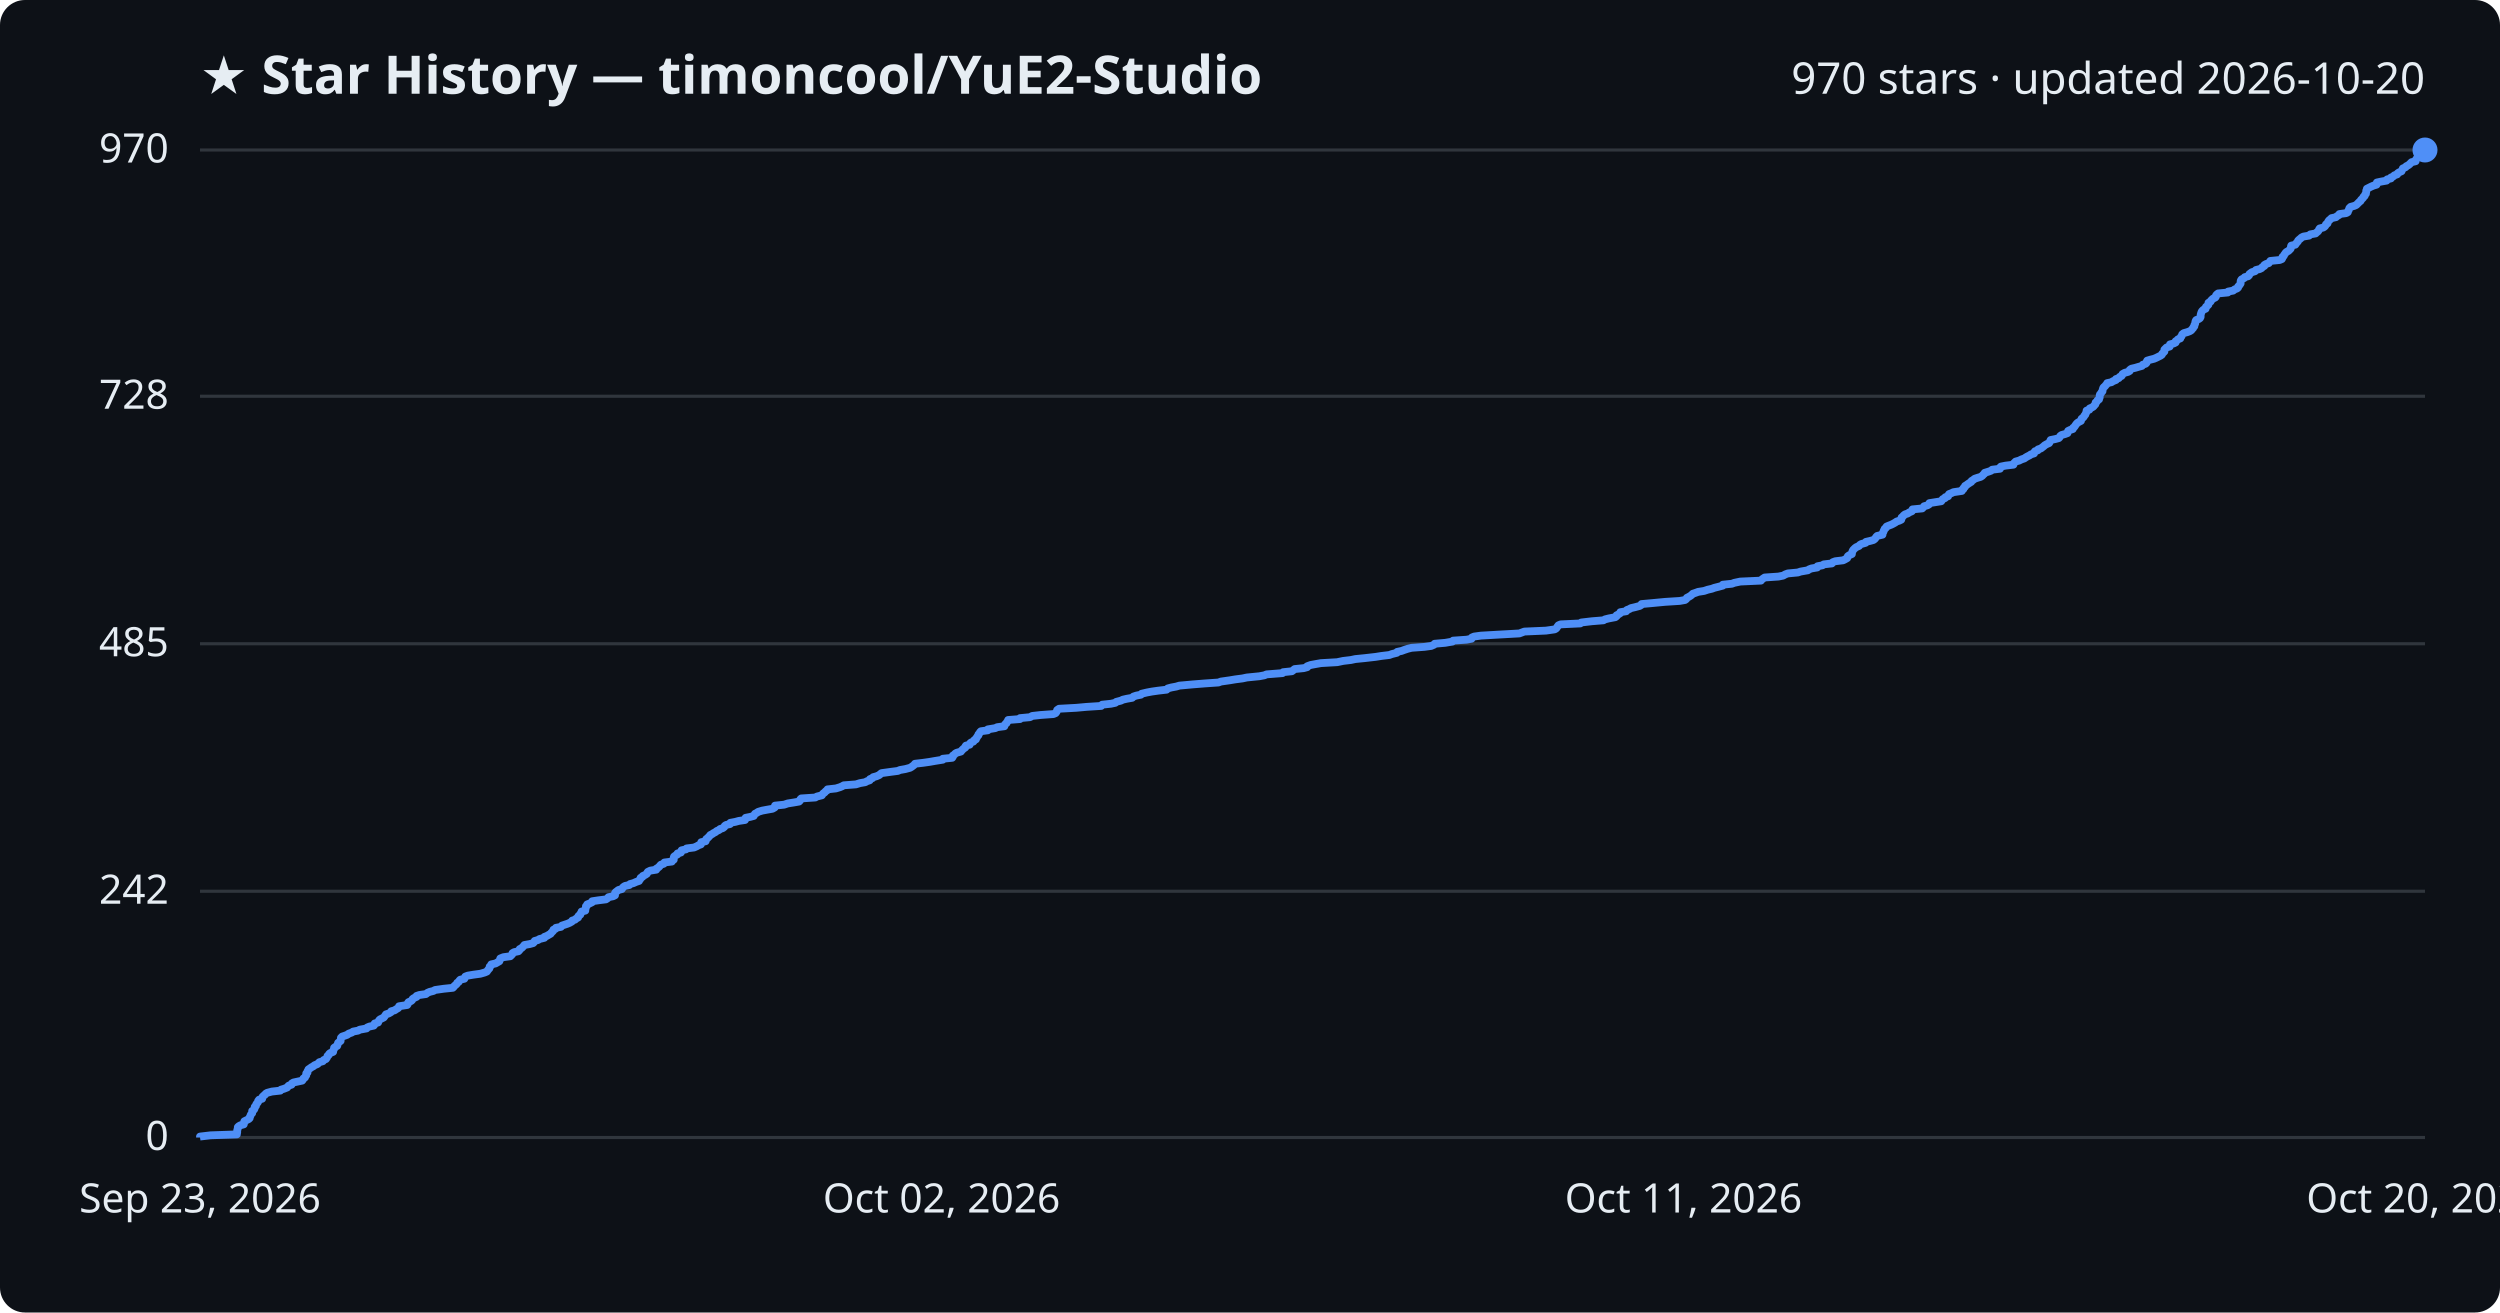
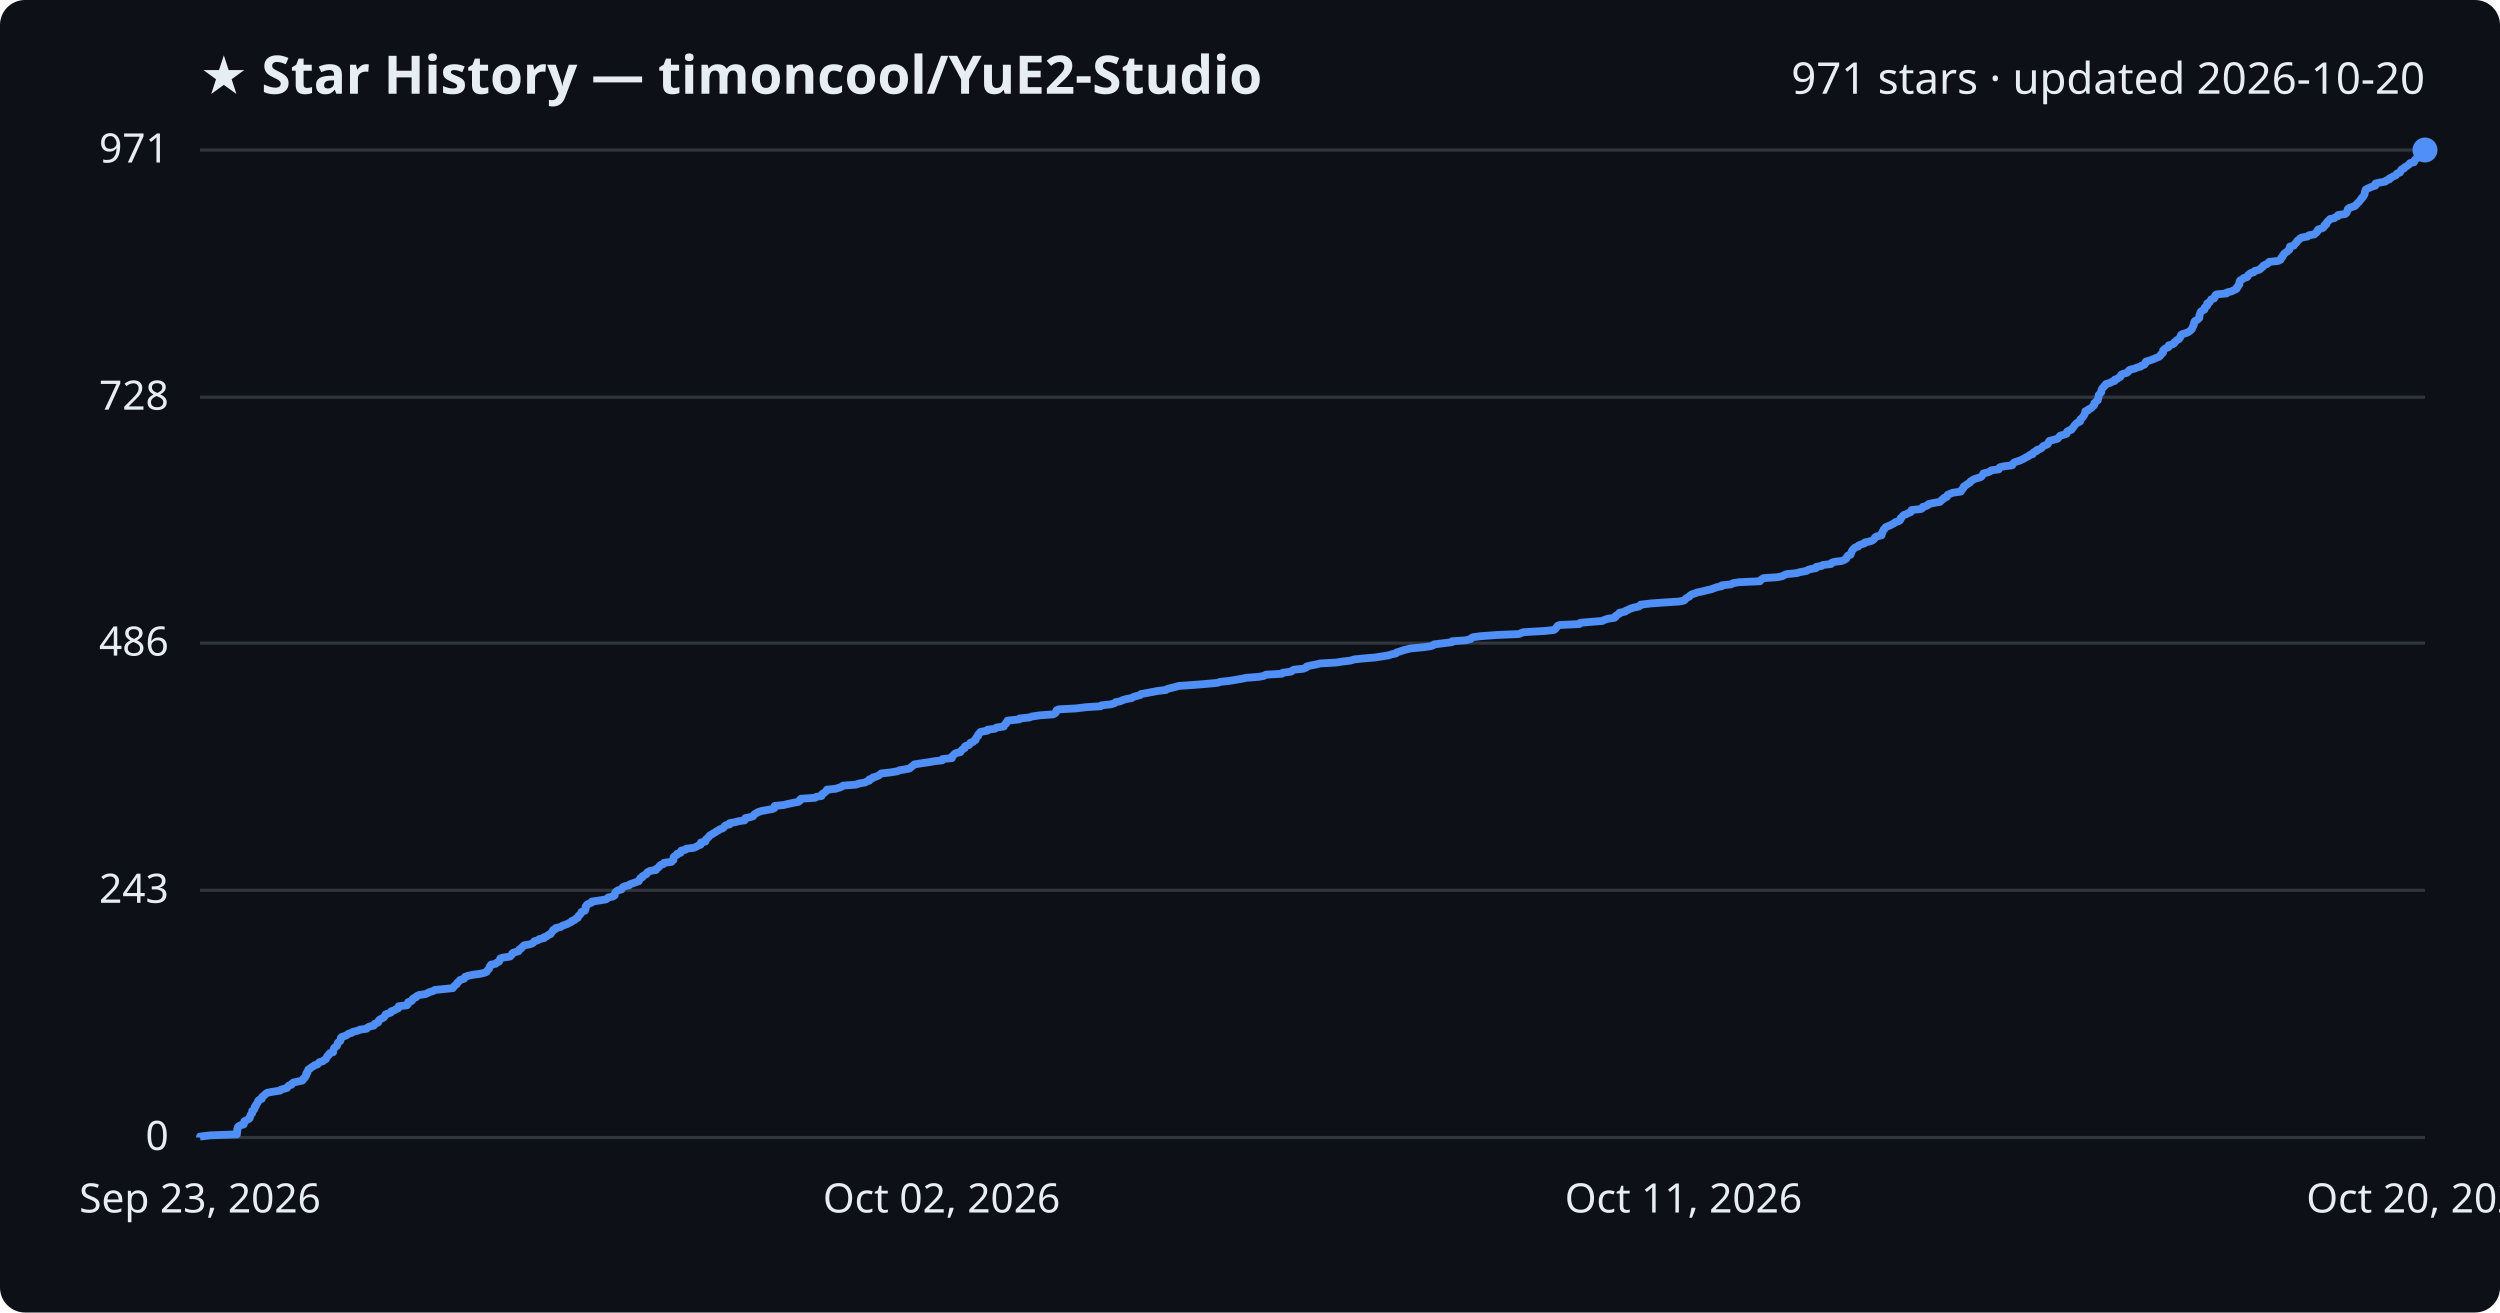
<svg xmlns="http://www.w3.org/2000/svg" viewBox="0 0 800 420" font-family="Segoe UI, sans-serif">
  <rect width="800" height="420" fill="#0d1117" rx="8" />
  <text x="64" y="30" fill="#e6edf3" font-size="17" font-weight="700">★ Star History — timoncool/YuE2-Studio</text>
-   <text x="776" y="30" fill="#e6edf3" font-size="14" text-anchor="end">970 stars · updated 2026-10-20</text>
+   <text x="776" y="30" fill="#e6edf3" font-size="14" text-anchor="end">971 stars · updated 2026-10-20</text>
  <line x1="64" y1="364.0" x2="776" y2="364.0" stroke="#30363d" stroke-width="1" />
  <text x="54" y="368.0" fill="#e6edf3" font-size="13" text-anchor="end">0</text>
-   <line x1="64" y1="285.2" x2="776" y2="285.2" stroke="#30363d" stroke-width="1" />
-   <text x="54" y="289.2" fill="#e6edf3" font-size="13" text-anchor="end">242</text>
-   <line x1="64" y1="206.0" x2="776" y2="206.0" stroke="#30363d" stroke-width="1" />
-   <text x="54" y="210.0" fill="#e6edf3" font-size="13" text-anchor="end">485</text>
-   <line x1="64" y1="126.8" x2="776" y2="126.8" stroke="#30363d" stroke-width="1" />
-   <text x="54" y="130.8" fill="#e6edf3" font-size="13" text-anchor="end">728</text>
+   <line x1="64" y1="284.9" x2="776" y2="284.9" stroke="#30363d" stroke-width="1" />
+   <text x="54" y="288.9" fill="#e6edf3" font-size="13" text-anchor="end">243</text>
+   <line x1="64" y1="205.8" x2="776" y2="205.8" stroke="#30363d" stroke-width="1" />
+   <text x="54" y="209.8" fill="#e6edf3" font-size="13" text-anchor="end">486</text>
+   <line x1="64" y1="127.1" x2="776" y2="127.1" stroke="#30363d" stroke-width="1" />
+   <text x="54" y="131.1" fill="#e6edf3" font-size="13" text-anchor="end">728</text>
  <line x1="64" y1="48.0" x2="776" y2="48.0" stroke="#30363d" stroke-width="1" />
-   <text x="54" y="52.0" fill="#e6edf3" font-size="13" text-anchor="end">970</text>
-   <path d="M64.0,364.0 L64.0,363.7 L67.4,363.3 L75.8,363.0 L75.8,362.7 L75.9,362.4 L75.9,362.0 L75.9,361.7 L76.0,361.4 L76.1,361.1 L76.1,360.7 L76.4,360.4 L76.9,360.1 L78.0,359.8 L78.1,359.4 L78.1,359.1 L78.2,358.8 L78.8,358.5 L79.6,358.1 L79.9,357.8 L79.9,357.5 L80.1,357.2 L80.2,356.8 L80.4,356.5 L80.7,356.2 L80.7,355.9 L80.7,355.5 L81.2,355.2 L81.4,354.9 L81.5,354.6 L81.5,354.2 L81.9,353.9 L81.9,353.6 L82.1,353.2 L82.4,352.9 L82.6,352.6 L82.6,352.3 L82.9,351.9 L83.9,351.6 L83.9,351.3 L84.0,351.0 L84.4,350.6 L84.8,350.3 L85.0,350.0 L85.5,349.7 L87.0,349.3 L89.7,349.0 L89.9,348.7 L90.9,348.4 L91.9,348.0 L92.1,347.7 L92.4,347.4 L93.3,347.1 L93.4,346.7 L93.9,346.4 L95.3,346.1 L96.7,345.8 L97.0,345.4 L97.1,345.1 L97.6,344.8 L97.7,344.5 L98.0,344.1 L98.0,343.8 L98.0,343.5 L98.4,343.2 L98.4,342.8 L98.6,342.5 L98.7,342.2 L99.3,341.8 L99.7,341.5 L100.3,341.2 L100.6,340.9 L101.6,340.5 L101.9,340.2 L102.2,339.9 L103.3,339.6 L103.6,339.2 L104.3,338.9 L104.5,338.6 L104.7,338.3 L104.8,337.9 L105.2,337.6 L105.3,337.3 L105.6,337.0 L106.6,336.6 L106.6,336.3 L106.7,336.0 L106.9,335.7 L106.9,335.3 L107.3,335.0 L107.9,334.7 L108.0,334.4 L108.1,334.0 L108.2,333.7 L108.6,333.4 L109.0,333.1 L109.0,332.7 L109.1,332.4 L109.1,332.1 L109.5,331.7 L110.4,331.4 L111.2,331.1 L111.5,330.8 L112.6,330.4 L113.0,330.1 L114.6,329.8 L115.1,329.5 L117.3,329.1 L117.5,328.8 L118.2,328.5 L119.6,328.2 L119.9,327.8 L119.9,327.5 L121.0,327.2 L121.1,326.9 L121.3,326.5 L121.6,326.2 L122.2,325.9 L122.8,325.6 L123.1,325.2 L123.3,324.9 L123.5,324.6 L124.4,324.3 L125.1,323.9 L125.2,323.6 L126.3,323.3 L126.7,323.0 L127.4,322.6 L127.6,322.3 L127.7,322.0 L130.3,321.6 L130.5,321.3 L130.5,321.0 L130.7,320.7 L131.6,320.3 L131.9,320.0 L132.0,319.7 L132.4,319.4 L133.3,319.0 L133.3,318.7 L134.2,318.4 L136.3,318.1 L136.8,317.7 L137.5,317.4 L138.7,317.1 L139.2,316.8 L142.0,316.4 L144.9,316.1 L145.2,315.8 L145.4,315.5 L145.9,315.1 L146.2,314.8 L146.3,314.5 L146.8,314.2 L147.0,313.8 L147.3,313.5 L148.6,313.2 L148.7,312.9 L148.9,312.5 L149.7,312.2 L151.5,311.9 L153.7,311.6 L155.1,311.2 L155.8,310.9 L156.0,310.6 L156.3,310.2 L156.6,309.9 L156.7,309.6 L156.7,309.3 L157.2,308.9 L157.2,308.6 L158.6,308.3 L159.1,308.0 L159.8,307.6 L159.9,307.3 L160.0,307.0 L160.1,306.7 L161.1,306.3 L163.3,306.0 L163.6,305.7 L163.9,305.4 L164.0,305.0 L164.5,304.7 L165.9,304.4 L166.2,304.1 L166.3,303.7 L166.9,303.4 L167.2,303.1 L167.5,302.8 L167.8,302.4 L169.5,302.1 L170.6,301.8 L170.9,301.5 L171.1,301.1 L172.2,300.8 L172.6,300.5 L174.2,300.1 L174.2,299.8 L175.0,299.5 L175.5,299.2 L176.2,298.8 L176.4,298.5 L176.7,298.2 L177.0,297.9 L177.1,297.5 L177.8,297.2 L177.9,296.9 L179.5,296.6 L179.8,296.2 L180.7,295.9 L181.6,295.6 L182.3,295.3 L183.0,294.9 L183.1,294.6 L184.0,294.3 L184.3,294.0 L185.0,293.6 L185.0,293.3 L185.2,293.0 L185.7,292.7 L185.8,292.3 L186.1,292.0 L186.1,291.7 L187.3,291.4 L187.3,291.0 L187.4,290.7 L187.5,290.4 L187.5,290.0 L187.9,289.7 L187.9,289.4 L188.7,289.1 L189.5,288.7 L189.5,288.4 L191.5,288.1 L193.9,287.8 L194.5,287.4 L194.7,287.1 L196.2,286.8 L196.8,286.5 L196.8,286.1 L196.8,285.8 L197.0,285.5 L197.4,285.2 L197.9,284.8 L199.0,284.5 L199.2,284.2 L199.4,283.9 L200.0,283.5 L201.4,283.2 L201.6,282.9 L202.7,282.6 L203.6,282.2 L204.5,281.9 L204.6,281.6 L204.9,281.3 L205.0,280.9 L205.6,280.6 L205.7,280.3 L206.4,280.0 L207.0,279.6 L207.1,279.3 L207.3,279.0 L208.1,278.6 L210.0,278.3 L210.0,278.0 L210.5,277.7 L211.0,277.3 L211.2,277.0 L211.5,276.7 L212.4,276.4 L212.6,276.0 L215.0,275.7 L215.1,275.4 L215.6,275.1 L215.6,274.7 L215.6,274.4 L215.7,274.1 L216.1,273.8 L216.8,273.4 L216.8,273.1 L217.9,272.8 L217.9,272.5 L218.1,272.1 L219.5,271.8 L219.7,271.5 L222.1,271.2 L223.0,270.8 L223.5,270.5 L224.3,270.2 L224.4,269.9 L224.4,269.5 L225.8,269.2 L225.9,268.9 L226.0,268.5 L226.4,268.2 L226.7,267.9 L227.0,267.6 L227.3,267.2 L227.9,266.9 L228.3,266.6 L228.9,266.3 L229.4,265.9 L230.1,265.6 L230.4,265.3 L231.3,265.0 L231.8,264.6 L231.9,264.3 L232.3,264.0 L233.6,263.7 L233.7,263.3 L235.3,263.0 L236.4,262.7 L238.4,262.4 L238.6,262.0 L238.6,261.7 L240.1,261.4 L241.2,261.1 L241.4,260.7 L241.6,260.4 L242.2,260.1 L242.6,259.8 L243.9,259.4 L245.5,259.1 L247.2,258.8 L247.9,258.4 L248.0,258.1 L248.0,257.8 L250.9,257.5 L252.1,257.1 L254.0,256.8 L255.7,256.5 L256.0,256.2 L256.1,255.8 L256.4,255.5 L260.9,255.2 L261.4,254.9 L263.0,254.5 L263.2,254.2 L263.4,253.9 L263.9,253.6 L264.2,253.2 L264.7,252.9 L264.8,252.6 L267.5,252.3 L268.8,251.9 L269.5,251.6 L270.0,251.3 L273.9,251.0 L275.2,250.6 L276.9,250.3 L277.4,250.0 L278.3,249.7 L278.4,249.3 L279.2,249.0 L279.4,248.7 L280.5,248.4 L281.4,248.0 L281.7,247.7 L282.1,247.4 L285.0,247.0 L287.3,246.7 L288.0,246.4 L289.7,246.1 L291.2,245.7 L291.7,245.4 L292.1,245.1 L292.5,244.8 L292.8,244.4 L295.4,244.1 L297.5,243.8 L299.2,243.5 L301.7,243.1 L301.7,242.8 L304.7,242.5 L304.9,242.2 L304.9,241.8 L305.4,241.5 L305.6,241.2 L306.1,240.9 L307.5,240.5 L307.7,240.2 L308.0,239.9 L308.3,239.6 L308.9,239.2 L308.9,238.9 L309.1,238.6 L310.3,238.3 L310.4,237.9 L310.7,237.6 L311.5,237.3 L311.7,236.9 L312.3,236.6 L312.3,236.3 L312.6,236.0 L312.8,235.6 L313.1,235.3 L313.1,235.0 L313.4,234.7 L313.6,234.3 L313.9,234.0 L316.1,233.7 L316.1,233.4 L318.5,233.0 L319.1,232.7 L321.4,232.4 L321.4,232.1 L321.7,231.7 L322.1,231.4 L322.2,231.1 L322.5,230.8 L322.6,230.4 L326.4,230.1 L326.4,229.8 L329.6,229.5 L330.3,229.1 L333.0,228.8 L337.1,228.5 L337.8,228.2 L338.1,227.8 L338.2,227.5 L338.3,227.2 L338.9,226.8 L344.4,226.5 L347.7,226.2 L352.4,225.9 L352.7,225.5 L355.5,225.2 L356.9,224.9 L357.2,224.6 L358.7,224.2 L359.3,223.9 L360.6,223.6 L362.3,223.3 L362.7,222.9 L363.6,222.6 L365.1,222.3 L365.3,222.0 L367.0,221.6 L368.6,221.3 L370.7,221.0 L373.3,220.7 L373.7,220.3 L374.8,220.0 L376.4,219.7 L377.4,219.4 L381.8,219.0 L385.6,218.7 L389.9,218.4 L390.7,218.1 L393.5,217.7 L395.3,217.4 L397.6,217.1 L399.0,216.8 L403.0,216.4 L404.6,216.1 L405.3,215.8 L410.4,215.4 L410.6,215.1 L413.4,214.8 L413.8,214.5 L414.3,214.1 L417.2,213.8 L418.3,213.5 L418.3,213.2 L419.4,212.8 L421.0,212.5 L422.7,212.2 L427.9,211.9 L429.8,211.5 L432.3,211.2 L433.7,210.9 L436.7,210.6 L440.2,210.2 L442.1,209.9 L444.6,209.6 L445.4,209.3 L447.0,208.9 L447.1,208.6 L448.5,208.3 L449.3,208.0 L450.5,207.6 L451.7,207.3 L455.8,207.0 L458.0,206.7 L458.9,206.3 L459.1,206.0 L462.5,205.7 L464.8,205.3 L465.0,205.0 L469.3,204.7 L470.9,204.4 L471.0,204.0 L471.7,203.7 L473.9,203.4 L479.1,203.1 L486.2,202.7 L487.0,202.4 L487.8,202.1 L494.7,201.8 L497.5,201.4 L498.0,201.1 L498.2,200.8 L498.4,200.5 L498.7,200.1 L499.4,199.8 L505.7,199.5 L506.0,199.2 L509.4,198.8 L513.1,198.5 L513.6,198.2 L514.8,197.9 L516.9,197.5 L517.3,197.2 L517.3,196.9 L517.9,196.6 L518.5,196.2 L518.5,195.9 L520.4,195.6 L520.6,195.2 L521.4,194.9 L521.9,194.6 L523.2,194.3 L524.7,193.9 L525.2,193.6 L525.3,193.3 L528.6,193.0 L532.8,192.6 L537.5,192.3 L539.2,192.0 L539.6,191.7 L539.8,191.3 L540.4,191.0 L540.9,190.7 L541.3,190.4 L541.7,190.0 L542.6,189.7 L543.4,189.4 L545.3,189.1 L546.5,188.7 L547.8,188.4 L548.6,188.1 L549.8,187.8 L551.3,187.4 L551.3,187.1 L554.2,186.8 L555.0,186.5 L556.9,186.1 L563.5,185.8 L563.7,185.5 L564.1,185.2 L564.7,184.8 L569.1,184.5 L570.6,184.2 L571.3,183.8 L572.1,183.5 L575.3,183.2 L576.2,182.9 L578.5,182.5 L578.9,182.2 L579.7,181.9 L581.5,181.6 L581.6,181.2 L583.2,180.9 L583.6,180.6 L586.2,180.3 L586.5,179.9 L587.3,179.6 L589.8,179.3 L590.4,179.0 L591.1,178.6 L591.2,178.3 L591.3,178.0 L591.7,177.7 L592.6,177.3 L592.6,177.0 L592.7,176.7 L592.8,176.4 L593.0,176.0 L593.3,175.7 L593.6,175.4 L594.0,175.1 L594.9,174.7 L595.1,174.4 L595.6,174.1 L597.0,173.7 L597.1,173.4 L598.4,173.1 L599.5,172.8 L600.0,172.4 L600.2,172.1 L600.4,171.8 L600.7,171.5 L602.4,171.1 L602.4,170.8 L602.5,170.5 L602.7,170.2 L602.8,169.8 L603.0,169.5 L603.1,169.2 L603.5,168.9 L603.7,168.5 L604.4,168.2 L605.2,167.9 L605.8,167.6 L606.5,167.2 L606.9,166.9 L607.8,166.6 L608.4,166.3 L608.5,165.9 L608.5,165.6 L608.9,165.3 L609.1,165.0 L609.6,164.6 L610.5,164.3 L610.9,164.0 L611.8,163.6 L612.0,163.3 L612.0,163.0 L615.1,162.7 L615.5,162.3 L615.7,162.0 L616.8,161.7 L617.3,161.4 L617.4,161.0 L619.3,160.7 L621.2,160.4 L621.4,160.1 L621.7,159.7 L622.4,159.4 L622.5,159.1 L623.4,158.8 L623.5,158.4 L623.7,158.1 L624.5,157.8 L625.1,157.5 L627.8,157.1 L627.8,156.8 L628.3,156.5 L628.3,156.2 L628.8,155.8 L628.8,155.5 L629.3,155.2 L629.7,154.9 L630.3,154.5 L630.8,154.2 L630.9,153.9 L631.4,153.6 L631.9,153.2 L632.8,152.9 L633.8,152.6 L634.4,152.2 L634.6,151.9 L635.0,151.6 L635.1,151.3 L636.4,150.9 L637.2,150.6 L637.5,150.3 L640.0,150.0 L640.0,149.6 L640.3,149.3 L641.8,149.0 L644.3,148.7 L644.4,148.3 L644.7,148.0 L645.0,147.7 L646.1,147.4 L646.9,147.0 L647.8,146.7 L648.2,146.4 L648.7,146.1 L649.5,145.7 L649.9,145.4 L650.9,145.1 L650.9,144.8 L651.2,144.4 L652.1,144.1 L652.2,143.8 L653.1,143.5 L653.6,143.1 L654.0,142.8 L654.3,142.5 L655.0,142.1 L655.7,141.8 L655.9,141.5 L656.0,141.2 L656.2,140.8 L657.7,140.5 L658.8,140.2 L659.1,139.9 L659.3,139.5 L659.7,139.2 L660.8,138.9 L661.6,138.6 L661.7,138.2 L661.8,137.9 L662.4,137.6 L663.3,137.3 L663.4,136.9 L663.8,136.6 L664.0,136.3 L664.2,136.0 L664.5,135.6 L664.8,135.3 L665.3,135.0 L665.9,134.7 L666.0,134.3 L666.1,134.0 L666.5,133.7 L666.8,133.4 L667.0,133.0 L667.3,132.7 L667.4,132.4 L667.6,132.0 L667.7,131.7 L667.7,131.4 L668.6,131.1 L668.7,130.7 L669.4,130.4 L669.9,130.1 L670.1,129.8 L670.5,129.4 L670.6,129.1 L670.6,128.8 L671.0,128.5 L671.2,128.1 L671.7,127.8 L671.7,127.5 L671.9,127.2 L671.9,126.8 L671.9,126.5 L672.0,126.2 L672.3,125.9 L672.5,125.5 L672.8,125.2 L672.8,124.9 L672.9,124.6 L673.0,124.2 L673.2,123.9 L673.6,123.6 L673.8,123.3 L674.2,122.9 L674.3,122.6 L675.7,122.3 L676.1,122.0 L677.1,121.6 L677.1,121.3 L678.0,121.0 L678.3,120.6 L678.9,120.3 L679.1,120.0 L679.2,119.7 L679.9,119.3 L681.0,119.0 L681.5,118.7 L681.5,118.4 L682.0,118.0 L683.3,117.7 L684.3,117.4 L685.4,117.1 L685.7,116.7 L686.6,116.4 L686.9,116.1 L686.9,115.8 L687.1,115.4 L688.1,115.1 L689.3,114.8 L690.0,114.5 L690.8,114.1 L691.4,113.8 L691.8,113.5 L691.9,113.2 L692.3,112.8 L692.6,112.5 L692.6,112.2 L692.6,111.9 L693.0,111.5 L693.3,111.2 L694.3,110.9 L694.3,110.5 L694.4,110.2 L695.6,109.9 L696.2,109.6 L696.2,109.2 L696.7,108.9 L696.9,108.6 L697.7,108.3 L697.8,107.9 L698.1,107.6 L698.2,107.3 L698.3,107.0 L698.8,106.6 L699.9,106.3 L700.7,106.0 L701.2,105.7 L701.5,105.3 L701.8,105.0 L701.9,104.7 L702.2,104.4 L702.2,104.0 L702.4,103.7 L702.5,103.4 L702.5,103.1 L702.6,102.7 L702.8,102.4 L703.6,102.1 L704.0,101.8 L704.2,101.4 L704.2,101.1 L704.2,100.8 L704.3,100.4 L704.4,100.1 L704.5,99.8 L704.7,99.5 L705.1,99.1 L705.8,98.8 L705.8,98.5 L705.9,98.2 L706.4,97.8 L706.7,97.5 L706.7,97.2 L706.7,96.9 L707.4,96.5 L707.5,96.2 L707.8,95.9 L708.1,95.6 L708.9,95.2 L709.1,94.9 L709.1,94.6 L709.3,94.3 L709.8,93.9 L712.9,93.6 L713.0,93.3 L714.6,93.0 L715.1,92.6 L715.9,92.3 L716.2,92.0 L716.2,91.7 L716.6,91.3 L716.8,91.0 L717.0,90.7 L717.0,90.4 L717.0,90.0 L717.1,89.7 L717.3,89.4 L718.1,89.0 L718.3,88.7 L719.4,88.4 L719.7,88.1 L719.8,87.7 L720.2,87.4 L720.6,87.1 L721.6,86.8 L721.9,86.4 L723.1,86.1 L723.7,85.8 L723.9,85.5 L724.6,85.1 L724.6,84.8 L725.1,84.5 L726.0,84.2 L726.3,83.8 L726.5,83.5 L729.5,83.2 L730.2,82.9 L730.4,82.5 L730.4,82.2 L730.8,81.9 L730.9,81.6 L731.2,81.2 L731.4,80.9 L731.7,80.6 L732.3,80.3 L732.7,79.9 L733.0,79.6 L733.1,79.3 L733.1,78.9 L733.2,78.6 L734.5,78.3 L734.7,78.0 L735.0,77.6 L735.3,77.3 L735.4,77.0 L735.7,76.7 L736.2,76.3 L736.5,76.0 L737.1,75.7 L738.9,75.4 L739.3,75.0 L741.0,74.7 L741.3,74.4 L741.7,74.1 L742.0,73.7 L742.1,73.4 L742.3,73.1 L743.5,72.8 L744.0,72.4 L744.2,72.1 L744.3,71.8 L744.8,71.5 L744.9,71.1 L745.1,70.8 L745.3,70.5 L745.7,70.2 L746.1,69.8 L747.5,69.5 L747.8,69.2 L748.5,68.8 L748.6,68.5 L750.8,68.2 L751.3,67.9 L751.4,67.5 L751.6,67.2 L751.7,66.9 L751.8,66.6 L752.2,66.2 L753.3,65.9 L754.0,65.6 L754.3,65.3 L754.7,64.9 L755.0,64.6 L755.4,64.3 L755.5,64.0 L755.9,63.6 L756.2,63.3 L756.3,63.0 L756.7,62.7 L756.8,62.3 L757.1,62.0 L757.1,61.7 L757.2,61.4 L757.2,61.0 L757.4,60.7 L757.4,60.4 L758.0,60.1 L758.8,59.7 L759.5,59.4 L760.5,59.1 L760.6,58.8 L760.6,58.4 L762.0,58.1 L763.7,57.8 L763.9,57.4 L765.1,57.1 L765.1,56.8 L765.8,56.5 L766.2,56.1 L767.1,55.8 L767.2,55.5 L767.6,55.2 L768.5,54.8 L768.6,54.5 L768.8,54.2 L768.9,53.9 L769.8,53.5 L770.0,53.2 L770.6,52.9 L771.0,52.6 L771.4,52.2 L771.7,51.9 L773.0,51.6 L773.0,51.3 L773.2,50.9 L773.5,50.6 L774.0,50.3 L774.2,50.0 L774.5,49.6 L774.6,49.3 L774.9,49.0 L775.4,48.7 L775.8,48.3 L776.0,48.0 L776.0,48.0" fill="none" stroke="#4f8ff7" stroke-width="2.5" stroke-linejoin="round" />
+   <text x="54" y="52.0" fill="#e6edf3" font-size="13" text-anchor="end">971</text>
+   <path d="M64.0,364.0 L64.0,363.7 L67.4,363.3 L75.8,363.0 L75.8,362.7 L75.9,362.4 L75.9,362.0 L75.9,361.7 L75.9,361.4 L76.1,361.1 L76.1,360.7 L76.4,360.4 L76.9,360.1 L78.0,359.8 L78.1,359.4 L78.1,359.1 L78.2,358.8 L78.8,358.5 L79.6,358.1 L79.9,357.8 L79.9,357.5 L80.1,357.2 L80.2,356.8 L80.4,356.5 L80.7,356.2 L80.7,355.9 L80.7,355.5 L81.2,355.2 L81.4,354.9 L81.5,354.6 L81.5,354.2 L81.9,353.9 L81.9,353.6 L82.1,353.3 L82.4,352.9 L82.6,352.6 L82.6,352.3 L82.9,352.0 L83.8,351.6 L83.9,351.3 L83.9,351.0 L84.3,350.7 L84.8,350.3 L85.0,350.0 L85.5,349.7 L87.0,349.4 L89.6,349.0 L89.9,348.7 L90.9,348.4 L91.9,348.1 L92.1,347.7 L92.4,347.4 L93.3,347.1 L93.4,346.8 L93.9,346.4 L95.3,346.1 L96.7,345.8 L97.0,345.5 L97.1,345.1 L97.6,344.8 L97.7,344.5 L98.0,344.1 L98.0,343.8 L98.0,343.5 L98.4,343.2 L98.4,342.8 L98.6,342.5 L98.7,342.2 L99.3,341.9 L99.7,341.5 L100.3,341.2 L100.6,340.9 L101.6,340.6 L101.9,340.2 L102.2,339.9 L103.3,339.6 L103.6,339.3 L104.3,338.9 L104.4,338.6 L104.6,338.3 L104.7,338.0 L105.2,337.6 L105.3,337.3 L105.6,337.0 L106.6,336.7 L106.6,336.3 L106.7,336.0 L106.8,335.7 L106.9,335.4 L107.3,335.0 L107.8,334.7 L107.9,334.4 L108.0,334.1 L108.1,333.7 L108.5,333.4 L108.9,333.1 L109.0,332.8 L109.0,332.4 L109.1,332.1 L109.4,331.8 L110.4,331.5 L111.2,331.1 L111.5,330.8 L112.6,330.5 L112.9,330.2 L114.6,329.8 L115.1,329.5 L117.3,329.2 L117.5,328.9 L118.2,328.5 L119.6,328.2 L119.8,327.9 L119.9,327.6 L121.0,327.2 L121.1,326.9 L121.2,326.6 L121.6,326.2 L122.2,325.9 L122.8,325.6 L123.0,325.3 L123.3,324.9 L123.4,324.6 L124.3,324.3 L125.1,324.0 L125.2,323.6 L126.2,323.3 L126.6,323.0 L127.4,322.7 L127.6,322.3 L127.6,322.0 L130.2,321.7 L130.5,321.4 L130.5,321.0 L130.6,320.7 L131.6,320.4 L131.9,320.1 L132.0,319.7 L132.4,319.4 L133.2,319.1 L133.3,318.8 L134.1,318.4 L136.2,318.1 L136.8,317.8 L137.4,317.5 L138.7,317.1 L139.1,316.8 L142.0,316.5 L144.9,316.2 L145.2,315.8 L145.4,315.5 L145.8,315.2 L146.2,314.9 L146.3,314.5 L146.7,314.2 L147.0,313.9 L147.2,313.6 L148.5,313.2 L148.7,312.9 L148.8,312.6 L149.6,312.3 L151.5,311.9 L153.7,311.6 L155.0,311.3 L155.7,311.0 L155.9,310.6 L156.2,310.3 L156.5,310.0 L156.6,309.7 L156.7,309.3 L157.1,309.0 L157.1,308.7 L158.6,308.4 L159.0,308.0 L159.7,307.7 L159.8,307.4 L160.0,307.0 L160.1,306.7 L161.1,306.4 L163.2,306.1 L163.6,305.7 L163.9,305.4 L163.9,305.1 L164.4,304.8 L165.9,304.4 L166.1,304.1 L166.2,303.8 L166.8,303.5 L167.1,303.1 L167.4,302.8 L167.7,302.5 L169.5,302.2 L170.5,301.8 L170.8,301.5 L171.0,301.2 L172.1,300.9 L172.6,300.5 L174.1,300.2 L174.1,299.9 L175.0,299.6 L175.4,299.2 L176.2,298.9 L176.3,298.6 L176.6,298.3 L176.9,297.9 L177.0,297.6 L177.8,297.3 L177.8,297.0 L179.5,296.6 L179.8,296.3 L180.6,296.0 L181.5,295.7 L182.2,295.3 L182.9,295.0 L183.0,294.7 L183.9,294.4 L184.2,294.0 L184.9,293.7 L185.0,293.4 L185.1,293.1 L185.6,292.7 L185.8,292.4 L186.0,292.1 L186.1,291.8 L187.2,291.4 L187.3,291.1 L187.4,290.8 L187.4,290.5 L187.4,290.1 L187.8,289.8 L187.8,289.5 L188.6,289.1 L189.4,288.8 L189.4,288.5 L191.5,288.2 L193.9,287.8 L194.4,287.5 L194.6,287.2 L196.1,286.9 L196.7,286.5 L196.7,286.2 L196.8,285.9 L196.9,285.6 L197.3,285.2 L197.8,284.9 L198.9,284.6 L199.1,284.3 L199.3,283.9 L199.9,283.6 L201.3,283.3 L201.5,283.0 L202.7,282.6 L203.5,282.3 L204.4,282.0 L204.5,281.7 L204.8,281.3 L204.9,281.0 L205.6,280.7 L205.6,280.4 L206.3,280.0 L206.9,279.7 L207.0,279.4 L207.2,279.1 L208.0,278.7 L209.9,278.4 L209.9,278.1 L210.4,277.8 L210.9,277.4 L211.1,277.1 L211.4,276.8 L212.3,276.5 L212.5,276.1 L214.9,275.8 L215.0,275.5 L215.5,275.2 L215.5,274.8 L215.5,274.5 L215.6,274.2 L216.0,273.9 L216.7,273.5 L216.7,273.2 L217.8,272.9 L217.8,272.6 L218.0,272.2 L219.4,271.9 L219.6,271.6 L222.0,271.3 L222.9,270.9 L223.4,270.6 L224.2,270.3 L224.3,269.9 L224.3,269.6 L225.7,269.3 L225.8,269.0 L225.9,268.6 L226.3,268.3 L226.6,268.0 L226.9,267.7 L227.2,267.3 L227.8,267.0 L228.2,266.7 L228.8,266.4 L229.3,266.0 L229.9,265.7 L230.3,265.4 L231.2,265.1 L231.7,264.7 L231.8,264.4 L232.2,264.1 L233.5,263.8 L233.5,263.4 L235.2,263.1 L236.3,262.8 L238.3,262.5 L238.4,262.1 L238.5,261.8 L240.0,261.5 L241.0,261.2 L241.2,260.8 L241.5,260.5 L242.1,260.2 L242.5,259.9 L243.8,259.5 L245.4,259.2 L247.1,258.9 L247.8,258.6 L247.9,258.2 L247.9,257.9 L250.8,257.6 L252.0,257.3 L253.9,256.9 L255.5,256.6 L255.9,256.3 L255.9,256.0 L256.3,255.6 L260.8,255.3 L261.2,255.0 L262.9,254.7 L263.0,254.3 L263.2,254.0 L263.8,253.7 L264.1,253.4 L264.6,253.0 L264.6,252.7 L267.4,252.4 L268.7,252.0 L269.4,251.7 L269.8,251.4 L273.8,251.1 L275.0,250.7 L276.8,250.4 L277.3,250.1 L278.2,249.8 L278.2,249.4 L279.1,249.1 L279.3,248.8 L280.4,248.5 L281.3,248.1 L281.6,247.8 L282.0,247.5 L284.8,247.2 L287.2,246.8 L287.8,246.5 L289.6,246.2 L291.1,245.9 L291.5,245.5 L291.9,245.2 L292.3,244.9 L292.6,244.6 L295.2,244.2 L297.3,243.9 L299.0,243.6 L301.5,243.3 L301.6,242.9 L304.6,242.6 L304.7,242.3 L304.7,242.0 L305.2,241.6 L305.4,241.3 L305.9,241.0 L307.3,240.7 L307.5,240.3 L307.8,240.0 L308.1,239.7 L308.7,239.4 L308.7,239.0 L309.0,238.7 L310.1,238.4 L310.3,238.1 L310.5,237.7 L311.4,237.4 L311.6,237.1 L312.2,236.8 L312.2,236.4 L312.4,236.1 L312.6,235.8 L313.0,235.5 L313.0,235.1 L313.3,234.8 L313.5,234.5 L313.8,234.2 L316.0,233.8 L316.0,233.5 L318.4,233.2 L318.9,232.8 L321.2,232.5 L321.3,232.2 L321.5,231.9 L322.0,231.5 L322.0,231.2 L322.3,230.9 L322.4,230.6 L326.2,230.2 L326.3,229.9 L329.4,229.6 L330.1,229.3 L332.8,228.9 L336.9,228.6 L337.6,228.3 L337.9,228.0 L338.0,227.6 L338.1,227.3 L338.7,227.0 L344.2,226.7 L347.6,226.3 L352.2,226.0 L352.5,225.7 L355.4,225.4 L356.7,225.0 L357.0,224.7 L358.5,224.4 L359.1,224.1 L360.4,223.7 L362.1,223.4 L362.5,223.1 L363.4,222.8 L364.9,222.4 L365.1,222.1 L366.8,221.8 L368.4,221.5 L370.5,221.1 L373.1,220.8 L373.5,220.5 L374.6,220.2 L376.2,219.8 L377.2,219.5 L381.6,219.2 L385.4,218.9 L389.7,218.5 L390.4,218.2 L393.3,217.9 L395.1,217.6 L397.4,217.2 L398.8,216.9 L402.7,216.6 L404.4,216.3 L405.1,215.9 L410.2,215.6 L410.4,215.3 L413.2,214.9 L413.5,214.6 L414.0,214.3 L417.0,214.0 L418.0,213.6 L418.1,213.3 L419.2,213.0 L420.8,212.7 L422.5,212.3 L427.7,212.0 L429.6,211.7 L432.1,211.4 L433.4,211.0 L436.4,210.7 L440.0,210.4 L441.9,210.1 L444.4,209.7 L445.2,209.4 L446.7,209.1 L446.9,208.8 L448.2,208.4 L449.0,208.1 L450.2,207.8 L451.4,207.5 L455.6,207.1 L457.7,206.8 L458.6,206.5 L458.9,206.2 L462.2,205.8 L464.6,205.5 L464.7,205.2 L469.0,204.9 L470.6,204.5 L470.8,204.2 L471.4,203.9 L473.6,203.6 L478.9,203.2 L486.0,202.9 L486.7,202.6 L487.5,202.3 L494.4,201.9 L497.2,201.6 L497.7,201.3 L497.9,201.0 L498.2,200.6 L498.4,200.3 L499.1,200.0 L505.4,199.7 L505.7,199.3 L509.1,199.0 L512.8,198.7 L513.3,198.4 L514.5,198.0 L516.6,197.7 L517.0,197.4 L517.0,197.1 L517.6,196.7 L518.2,196.4 L518.2,196.1 L520.1,195.7 L520.3,195.4 L521.1,195.1 L521.6,194.8 L522.9,194.4 L524.4,194.1 L524.9,193.8 L525.0,193.5 L528.3,193.1 L532.5,192.8 L537.2,192.5 L538.8,192.2 L539.3,191.8 L539.5,191.5 L540.0,191.2 L540.6,190.9 L540.9,190.5 L541.4,190.2 L542.3,189.9 L543.1,189.6 L545.0,189.2 L546.1,188.9 L547.5,188.6 L548.3,188.3 L549.4,187.9 L550.9,187.6 L551.0,187.3 L553.9,187.0 L554.6,186.6 L556.6,186.3 L563.2,186.0 L563.4,185.7 L563.8,185.3 L564.4,185.0 L568.8,184.7 L570.3,184.4 L571.0,184.0 L571.8,183.7 L575.0,183.4 L575.9,183.1 L578.1,182.7 L578.5,182.4 L579.4,182.1 L581.1,181.8 L581.2,181.4 L582.9,181.1 L583.3,180.8 L585.9,180.5 L586.1,180.1 L587.0,179.8 L589.4,179.5 L590.1,179.2 L590.8,178.8 L590.9,178.5 L591.0,178.2 L591.3,177.8 L592.2,177.5 L592.2,177.2 L592.4,176.9 L592.5,176.5 L592.7,176.2 L592.9,175.9 L593.2,175.6 L593.6,175.2 L594.6,174.9 L594.7,174.6 L595.3,174.3 L596.6,173.9 L596.7,173.6 L598.1,173.3 L599.1,173.0 L599.6,172.6 L599.9,172.3 L600.0,172.0 L600.4,171.7 L602.1,171.3 L602.1,171.0 L602.1,170.7 L602.4,170.4 L602.5,170.0 L602.7,169.7 L602.8,169.4 L603.2,169.1 L603.4,168.7 L604.1,168.4 L604.9,168.1 L605.4,167.8 L606.2,167.4 L606.5,167.1 L607.5,166.8 L608.0,166.5 L608.2,166.1 L608.2,165.8 L608.6,165.5 L608.8,165.2 L609.2,164.8 L610.1,164.5 L610.6,164.2 L611.4,163.9 L611.6,163.5 L611.7,163.2 L614.7,162.9 L615.2,162.6 L615.3,162.2 L616.4,161.9 L617.0,161.6 L617.1,161.3 L619.0,160.9 L620.8,160.6 L621.1,160.3 L621.3,160.0 L622.0,159.6 L622.1,159.3 L623.0,159.0 L623.1,158.6 L623.3,158.3 L624.1,158.0 L624.8,157.7 L627.5,157.3 L627.5,157.0 L627.9,156.7 L628.0,156.4 L628.4,156.0 L628.4,155.7 L628.9,155.4 L629.3,155.1 L629.9,154.7 L630.4,154.4 L630.5,154.1 L631.0,153.8 L631.6,153.4 L632.4,153.1 L633.5,152.8 L634.1,152.5 L634.3,152.1 L634.6,151.8 L634.7,151.5 L636.0,151.2 L636.9,150.8 L637.2,150.5 L639.6,150.2 L639.6,149.9 L640.0,149.5 L641.4,149.2 L643.9,148.9 L644.0,148.6 L644.3,148.2 L644.7,147.9 L645.7,147.6 L646.5,147.3 L647.4,146.9 L647.9,146.6 L648.4,146.3 L649.1,146.0 L649.5,145.6 L650.5,145.3 L650.5,145.0 L650.8,144.7 L651.8,144.3 L651.8,144.0 L652.7,143.7 L653.3,143.4 L653.6,143.0 L653.9,142.7 L654.7,142.4 L655.3,142.1 L655.5,141.7 L655.6,141.4 L655.8,141.1 L657.3,140.7 L658.4,140.4 L658.7,140.1 L658.9,139.8 L659.3,139.4 L660.5,139.1 L661.3,138.8 L661.3,138.5 L661.5,138.1 L662.0,137.8 L662.9,137.5 L663.0,137.2 L663.4,136.8 L663.6,136.5 L663.8,136.2 L664.1,135.9 L664.4,135.5 L664.9,135.2 L665.6,134.9 L665.6,134.6 L665.7,134.2 L666.1,133.9 L666.4,133.6 L666.6,133.3 L666.9,132.9 L667.0,132.6 L667.2,132.3 L667.3,132.0 L667.3,131.6 L668.2,131.3 L668.3,131.0 L669.0,130.7 L669.5,130.3 L669.7,130.0 L670.1,129.7 L670.2,129.4 L670.2,129.0 L670.6,128.7 L670.8,128.4 L671.3,128.1 L671.3,127.7 L671.5,127.4 L671.5,127.1 L671.5,126.8 L671.6,126.4 L671.9,126.1 L672.1,125.8 L672.4,125.5 L672.4,125.1 L672.5,124.8 L672.6,124.5 L672.8,124.2 L673.2,123.8 L673.4,123.5 L673.8,123.2 L673.9,122.9 L675.3,122.5 L675.7,122.2 L676.7,121.9 L676.7,121.5 L677.6,121.2 L677.9,120.9 L678.5,120.6 L678.7,120.2 L678.8,119.9 L679.5,119.6 L680.6,119.3 L681.1,118.9 L681.2,118.6 L681.6,118.3 L682.9,118.0 L683.9,117.6 L685.0,117.3 L685.3,117.0 L686.2,116.7 L686.5,116.3 L686.5,116.0 L686.7,115.7 L687.7,115.4 L688.9,115.0 L689.6,114.7 L690.3,114.4 L691.0,114.1 L691.4,113.7 L691.5,113.4 L691.9,113.1 L692.2,112.8 L692.2,112.4 L692.2,112.1 L692.6,111.8 L692.9,111.5 L693.9,111.1 L693.9,110.8 L694.0,110.5 L695.2,110.2 L695.8,109.8 L695.8,109.5 L696.3,109.2 L696.5,108.9 L697.3,108.5 L697.4,108.2 L697.7,107.9 L697.8,107.6 L697.9,107.2 L698.4,106.9 L699.5,106.6 L700.2,106.3 L700.8,105.9 L701.1,105.6 L701.4,105.3 L701.5,105.0 L701.7,104.6 L701.8,104.3 L702.0,104.0 L702.1,103.6 L702.1,103.3 L702.2,103.0 L702.4,102.7 L703.2,102.3 L703.5,102.0 L703.8,101.7 L703.8,101.4 L703.8,101.0 L703.9,100.7 L704.0,100.4 L704.1,100.1 L704.3,99.7 L704.7,99.4 L705.4,99.1 L705.4,98.8 L705.5,98.4 L706.0,98.1 L706.3,97.8 L706.3,97.5 L706.3,97.1 L707.0,96.8 L707.1,96.5 L707.4,96.2 L707.6,95.8 L708.5,95.5 L708.7,95.2 L708.7,94.9 L708.9,94.5 L709.3,94.2 L712.5,93.9 L712.6,93.6 L714.2,93.2 L714.7,92.9 L715.5,92.6 L715.8,92.3 L715.8,91.9 L716.2,91.6 L716.3,91.3 L716.6,91.0 L716.6,90.6 L716.6,90.3 L716.7,90.0 L716.9,89.7 L717.7,89.3 L717.9,89.0 L719.0,88.7 L719.3,88.4 L719.4,88.0 L719.8,87.7 L720.2,87.4 L721.2,87.1 L721.5,86.7 L722.7,86.4 L723.3,86.1 L723.5,85.8 L724.1,85.4 L724.2,85.1 L724.7,84.8 L725.6,84.4 L725.9,84.1 L726.1,83.8 L729.0,83.5 L729.8,83.1 L729.9,82.8 L730.0,82.5 L730.4,82.2 L730.5,81.8 L730.8,81.5 L730.9,81.2 L731.3,80.9 L731.9,80.5 L732.2,80.2 L732.6,79.9 L732.6,79.6 L732.7,79.2 L732.8,78.9 L734.0,78.6 L734.2,78.3 L734.5,77.9 L734.9,77.6 L735.0,77.3 L735.2,77.0 L735.8,76.6 L736.0,76.3 L736.6,76.0 L738.4,75.7 L738.8,75.3 L740.6,75.0 L740.8,74.7 L741.3,74.4 L741.6,74.0 L741.6,73.7 L741.9,73.4 L743.0,73.1 L743.6,72.7 L743.8,72.4 L743.8,72.1 L744.4,71.8 L744.4,71.4 L744.7,71.1 L744.9,70.8 L745.3,70.5 L745.6,70.1 L747.0,69.8 L747.3,69.5 L748.1,69.2 L748.2,68.8 L750.4,68.5 L750.8,68.2 L751.0,67.9 L751.1,67.5 L751.3,67.2 L751.3,66.9 L751.8,66.5 L752.8,66.2 L753.6,65.9 L753.8,65.6 L754.3,65.2 L754.5,64.9 L754.9,64.6 L755.1,64.3 L755.4,63.9 L755.7,63.6 L755.8,63.3 L756.2,63.0 L756.4,62.6 L756.6,62.3 L756.7,62.0 L756.7,61.7 L756.8,61.3 L757.0,61.0 L757.0,60.7 L757.5,60.4 L758.4,60.0 L759.1,59.7 L760.1,59.4 L760.1,59.1 L760.2,58.7 L761.6,58.4 L763.3,58.1 L763.5,57.8 L764.6,57.4 L764.6,57.1 L765.3,56.8 L765.7,56.5 L766.7,56.1 L766.8,55.8 L767.1,55.5 L768.0,55.2 L768.2,54.8 L768.3,54.5 L768.5,54.2 L769.3,53.9 L769.5,53.5 L770.1,53.2 L770.5,52.9 L770.9,52.6 L771.2,52.2 L772.5,51.9 L772.5,51.6 L772.7,51.3 L773.0,50.9 L773.6,50.6 L773.8,50.3 L774.0,50.0 L774.2,49.6 L774.4,49.3 L774.9,49.0 L775.3,48.7 L775.5,48.3 L776.0,48.0 L776.0,48.0" fill="none" stroke="#4f8ff7" stroke-width="2.5" stroke-linejoin="round" />
  <circle cx="776.0" cy="48.0" r="4" fill="#4f8ff7" />
  <text x="64.0" y="388" fill="#e6edf3" font-size="13" text-anchor="middle">Sep 23, 2026</text>
  <text x="301.3" y="388" fill="#e6edf3" font-size="13" text-anchor="middle">Oct 02, 2026</text>
  <text x="538.7" y="388" fill="#e6edf3" font-size="13" text-anchor="middle">Oct 11, 2026</text>
  <text x="776.0" y="388" fill="#e6edf3" font-size="13" text-anchor="middle">Oct 20, 2026</text>
</svg>
